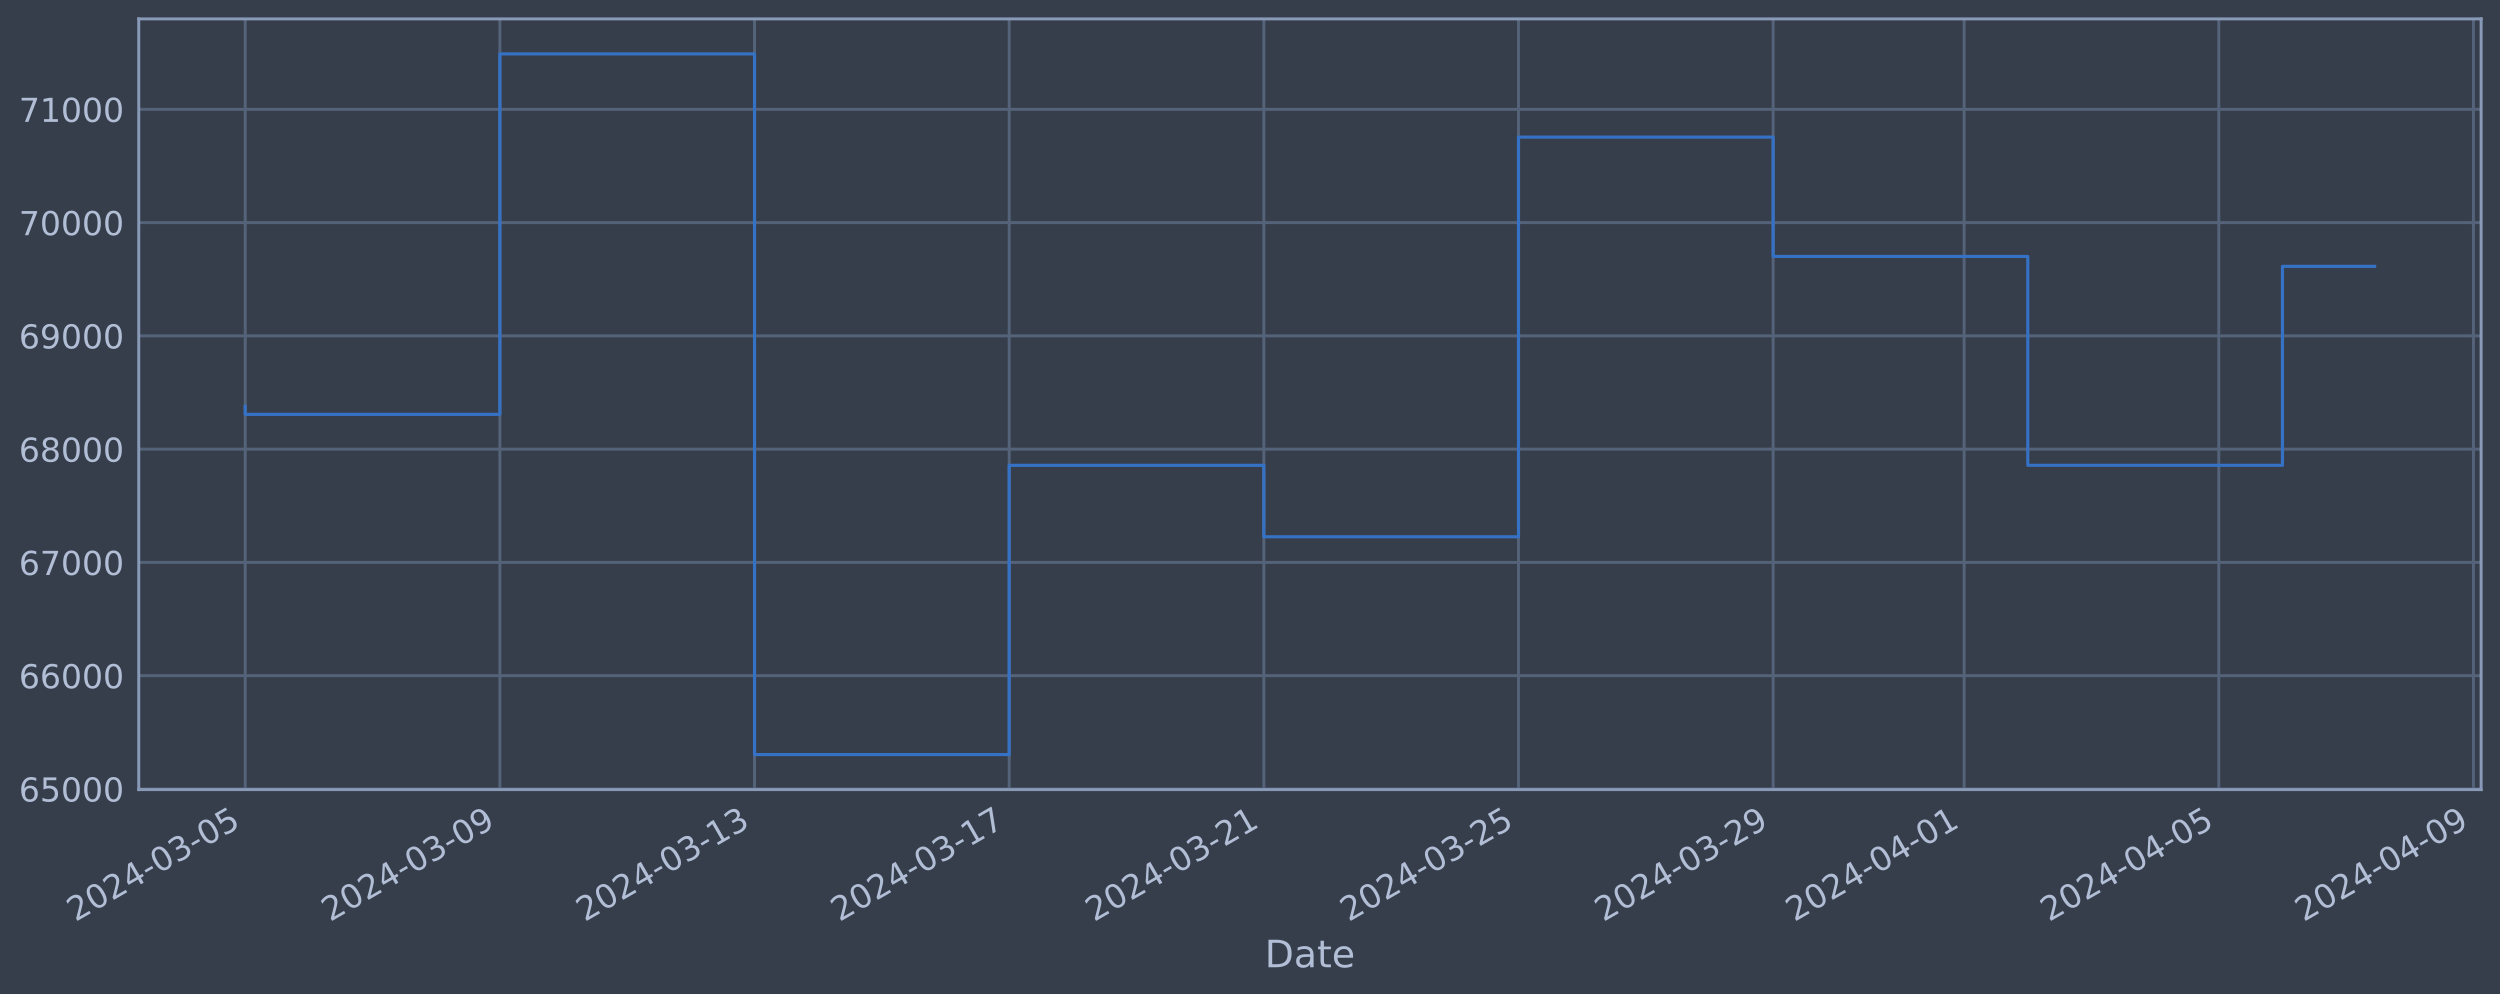
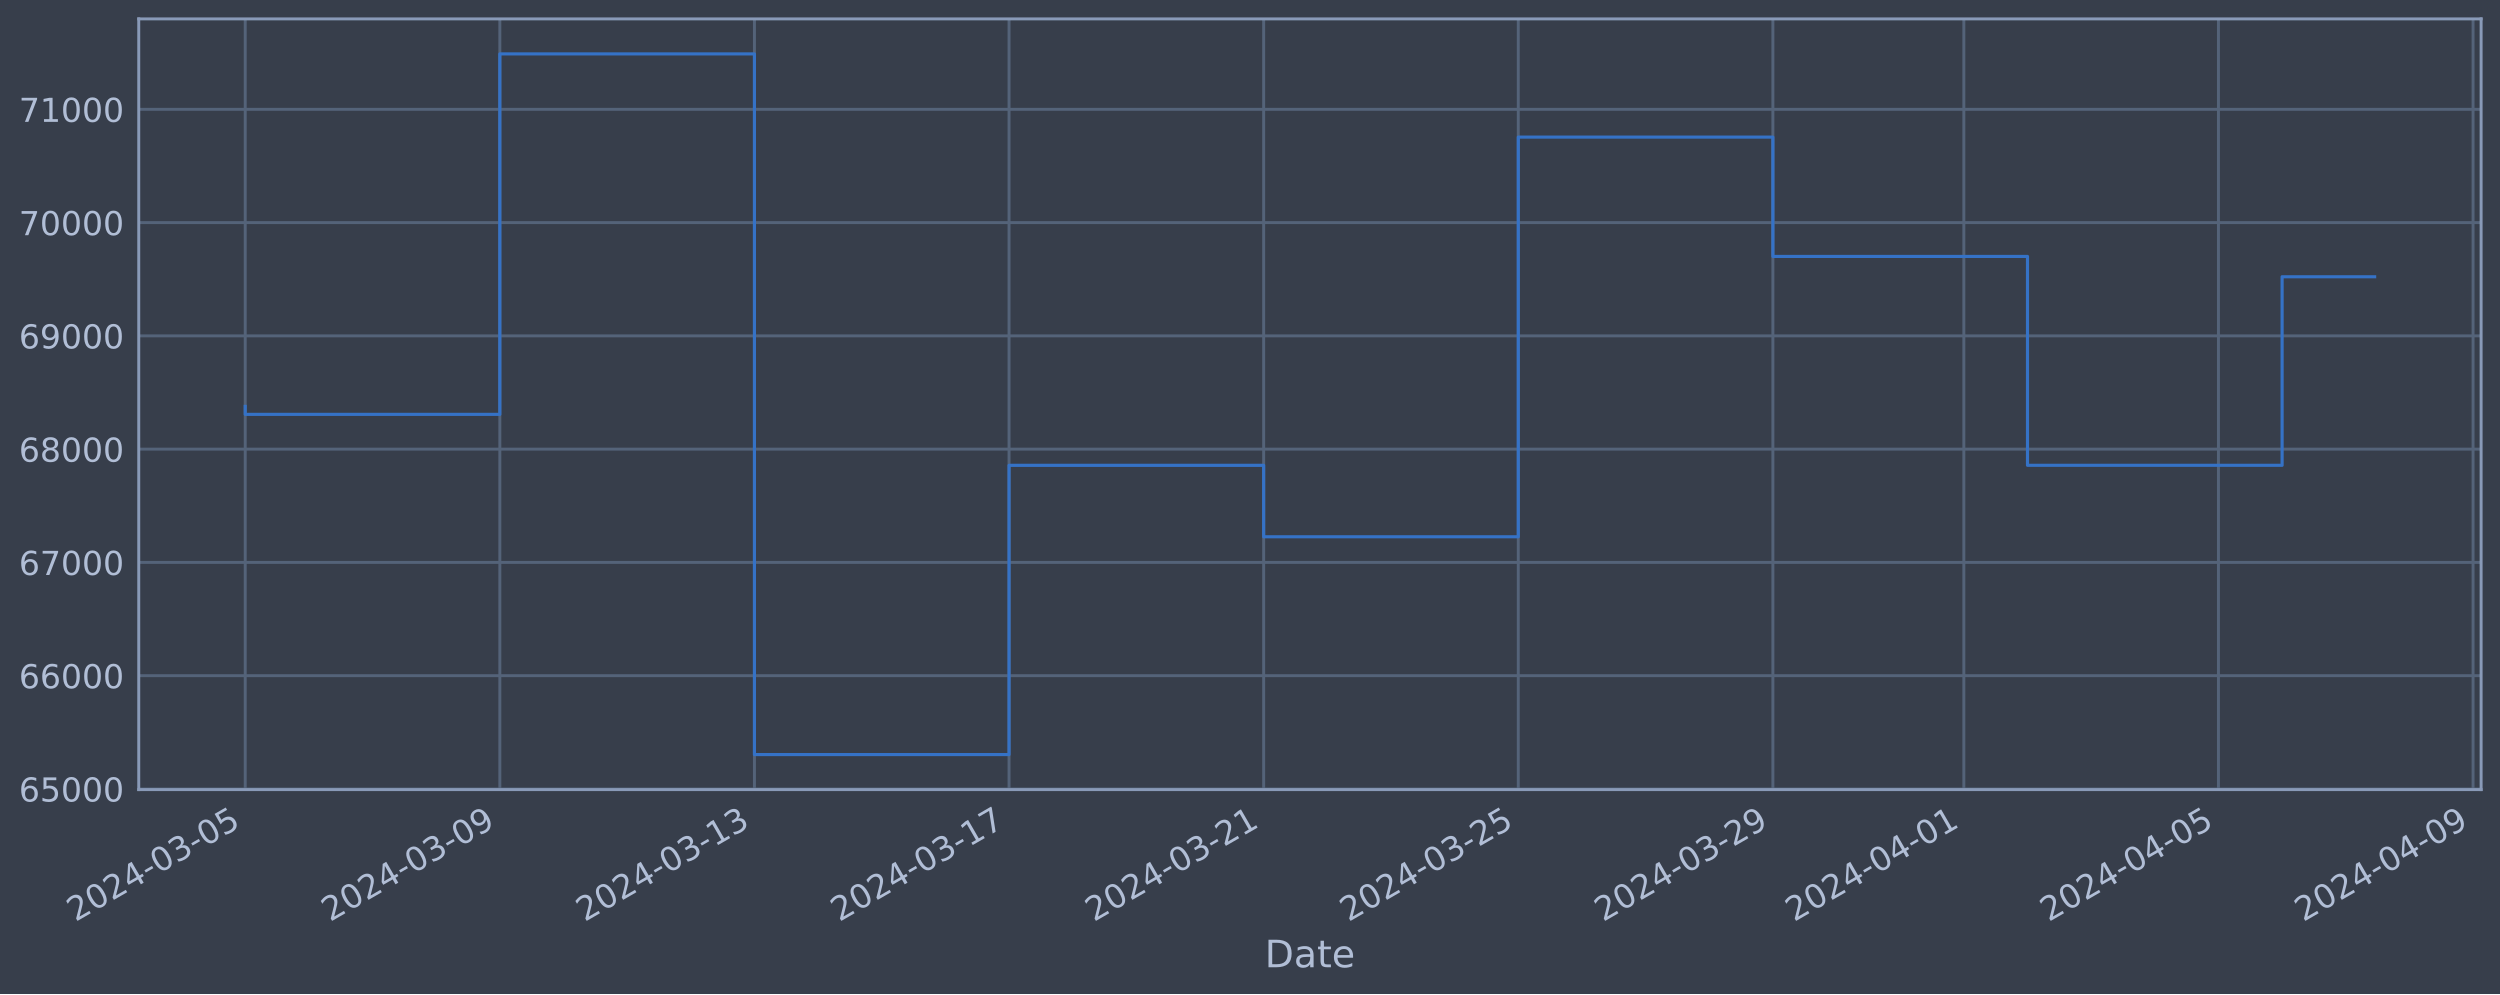
<svg xmlns="http://www.w3.org/2000/svg" xmlns:xlink="http://www.w3.org/1999/xlink" width="952.884pt" height="378.87pt" viewBox="0 0 952.884 378.87" version="1.1">
  <defs>
    <style type="text/css">*{stroke-linejoin: round; stroke-linecap: butt}</style>
  </defs>
  <g id="figure_1">
    <g id="patch_1">
      <path d="M 0 378.87  L 952.884 378.87  L 952.884 0  L 0 0  z " style="fill: #373e4b" />
    </g>
    <g id="axes_1">
      <g id="patch_2">
        <path d="M 52.884 300.96  L 945.684 300.96  L 945.684 7.2  L 52.884 7.2  z " style="fill: #373e4b" />
      </g>
      <g id="matplotlib.axis_1">
        <g id="xtick_1">
          <g id="line2d_1">
-             <path d="M 93.466 300.96  L 93.466 7.2  " clip-path="url(#pa399d29608)" style="fill: none; stroke: #546379; stroke-width: 1.12; stroke-linecap: square" />
+             <path d="M 93.466 300.96  L 93.466 7.2  " clip-path="url(#p89064447f1)" style="fill: none; stroke: #546379; stroke-width: 1.12; stroke-linecap: square" />
          </g>
          <g id="line2d_2" />
          <g id="text_1">
            <g style="fill: #b1bed6" transform="translate(28.74006 351.4642) rotate(-30) scale(0.126 -0.126)">
              <defs>
                <path id="DejaVuSans-32" d="M 1228 531  L 3431 531  L 3431 0  L 469 0  L 469 531  Q 828 903 1448 1529  Q 2069 2156 2228 2338  Q 2531 2678 2651 2914  Q 2772 3150 2772 3378  Q 2772 3750 2511 3984  Q 2250 4219 1831 4219  Q 1534 4219 1204 4116  Q 875 4013 500 3803  L 500 4441  Q 881 4594 1212 4672  Q 1544 4750 1819 4750  Q 2544 4750 2975 4387  Q 3406 4025 3406 3419  Q 3406 3131 3298 2873  Q 3191 2616 2906 2266  Q 2828 2175 2409 1742  Q 1991 1309 1228 531  z " transform="scale(0.015625)" />
                <path id="DejaVuSans-30" d="M 2034 4250  Q 1547 4250 1301 3770  Q 1056 3291 1056 2328  Q 1056 1369 1301 889  Q 1547 409 2034 409  Q 2525 409 2770 889  Q 3016 1369 3016 2328  Q 3016 3291 2770 3770  Q 2525 4250 2034 4250  z M 2034 4750  Q 2819 4750 3233 4129  Q 3647 3509 3647 2328  Q 3647 1150 3233 529  Q 2819 -91 2034 -91  Q 1250 -91 836 529  Q 422 1150 422 2328  Q 422 3509 836 4129  Q 1250 4750 2034 4750  z " transform="scale(0.015625)" />
                <path id="DejaVuSans-34" d="M 2419 4116  L 825 1625  L 2419 1625  L 2419 4116  z M 2253 4666  L 3047 4666  L 3047 1625  L 3713 1625  L 3713 1100  L 3047 1100  L 3047 0  L 2419 0  L 2419 1100  L 313 1100  L 313 1709  L 2253 4666  z " transform="scale(0.015625)" />
                <path id="DejaVuSans-2d" d="M 313 2009  L 1997 2009  L 1997 1497  L 313 1497  L 313 2009  z " transform="scale(0.015625)" />
                <path id="DejaVuSans-33" d="M 2597 2516  Q 3050 2419 3304 2112  Q 3559 1806 3559 1356  Q 3559 666 3084 287  Q 2609 -91 1734 -91  Q 1441 -91 1130 -33  Q 819 25 488 141  L 488 750  Q 750 597 1062 519  Q 1375 441 1716 441  Q 2309 441 2620 675  Q 2931 909 2931 1356  Q 2931 1769 2642 2001  Q 2353 2234 1838 2234  L 1294 2234  L 1294 2753  L 1863 2753  Q 2328 2753 2575 2939  Q 2822 3125 2822 3475  Q 2822 3834 2567 4026  Q 2313 4219 1838 4219  Q 1578 4219 1281 4162  Q 984 4106 628 3988  L 628 4550  Q 988 4650 1302 4700  Q 1616 4750 1894 4750  Q 2613 4750 3031 4423  Q 3450 4097 3450 3541  Q 3450 3153 3228 2886  Q 3006 2619 2597 2516  z " transform="scale(0.015625)" />
                <path id="DejaVuSans-35" d="M 691 4666  L 3169 4666  L 3169 4134  L 1269 4134  L 1269 2991  Q 1406 3038 1543 3061  Q 1681 3084 1819 3084  Q 2600 3084 3056 2656  Q 3513 2228 3513 1497  Q 3513 744 3044 326  Q 2575 -91 1722 -91  Q 1428 -91 1123 -41  Q 819 9 494 109  L 494 744  Q 775 591 1075 516  Q 1375 441 1709 441  Q 2250 441 2565 725  Q 2881 1009 2881 1497  Q 2881 1984 2565 2268  Q 2250 2553 1709 2553  Q 1456 2553 1204 2497  Q 953 2441 691 2322  L 691 4666  z " transform="scale(0.015625)" />
              </defs>
              <use xlink:href="#DejaVuSans-32" />
              <use xlink:href="#DejaVuSans-30" x="63.623" />
              <use xlink:href="#DejaVuSans-32" x="127.246" />
              <use xlink:href="#DejaVuSans-34" x="190.869" />
              <use xlink:href="#DejaVuSans-2d" x="254.492" />
              <use xlink:href="#DejaVuSans-30" x="290.576" />
              <use xlink:href="#DejaVuSans-33" x="354.199" />
              <use xlink:href="#DejaVuSans-2d" x="417.822" />
              <use xlink:href="#DejaVuSans-30" x="453.906" />
              <use xlink:href="#DejaVuSans-35" x="517.529" />
            </g>
          </g>
        </g>
        <g id="xtick_2">
          <g id="line2d_3">
-             <path d="M 190.528 300.96  L 190.528 7.2  " clip-path="url(#pa399d29608)" style="fill: none; stroke: #546379; stroke-width: 1.12; stroke-linecap: square" />
+             <path d="M 190.511 300.96  L 190.511 7.2  " clip-path="url(#p89064447f1)" style="fill: none; stroke: #546379; stroke-width: 1.12; stroke-linecap: square" />
          </g>
          <g id="line2d_4" />
          <g id="text_2">
-             <g style="fill: #b1bed6" transform="translate(125.8028 351.4642) rotate(-30) scale(0.126 -0.126)">
+             <g style="fill: #b1bed6" transform="translate(125.7859 351.4642) rotate(-30) scale(0.126 -0.126)">
              <defs>
                <path id="DejaVuSans-39" d="M 703 97  L 703 672  Q 941 559 1184 500  Q 1428 441 1663 441  Q 2288 441 2617 861  Q 2947 1281 2994 2138  Q 2813 1869 2534 1725  Q 2256 1581 1919 1581  Q 1219 1581 811 2004  Q 403 2428 403 3163  Q 403 3881 828 4315  Q 1253 4750 1959 4750  Q 2769 4750 3195 4129  Q 3622 3509 3622 2328  Q 3622 1225 3098 567  Q 2575 -91 1691 -91  Q 1453 -91 1209 -44  Q 966 3 703 97  z M 1959 2075  Q 2384 2075 2632 2365  Q 2881 2656 2881 3163  Q 2881 3666 2632 3958  Q 2384 4250 1959 4250  Q 1534 4250 1286 3958  Q 1038 3666 1038 3163  Q 1038 2656 1286 2365  Q 1534 2075 1959 2075  z " transform="scale(0.015625)" />
              </defs>
              <use xlink:href="#DejaVuSans-32" />
              <use xlink:href="#DejaVuSans-30" x="63.623" />
              <use xlink:href="#DejaVuSans-32" x="127.246" />
              <use xlink:href="#DejaVuSans-34" x="190.869" />
              <use xlink:href="#DejaVuSans-2d" x="254.492" />
              <use xlink:href="#DejaVuSans-30" x="290.576" />
              <use xlink:href="#DejaVuSans-33" x="354.199" />
              <use xlink:href="#DejaVuSans-2d" x="417.822" />
              <use xlink:href="#DejaVuSans-30" x="453.906" />
              <use xlink:href="#DejaVuSans-39" x="517.529" />
            </g>
          </g>
        </g>
        <g id="xtick_3">
          <g id="line2d_5">
-             <path d="M 287.591 300.96  L 287.591 7.2  " clip-path="url(#pa399d29608)" style="fill: none; stroke: #546379; stroke-width: 1.12; stroke-linecap: square" />
+             <path d="M 287.557 300.96  L 287.557 7.2  " clip-path="url(#p89064447f1)" style="fill: none; stroke: #546379; stroke-width: 1.12; stroke-linecap: square" />
          </g>
          <g id="line2d_6" />
          <g id="text_3">
-             <g style="fill: #b1bed6" transform="translate(222.8655 351.4642) rotate(-30) scale(0.126 -0.126)">
+             <g style="fill: #b1bed6" transform="translate(222.8317 351.4642) rotate(-30) scale(0.126 -0.126)">
              <defs>
                <path id="DejaVuSans-31" d="M 794 531  L 1825 531  L 1825 4091  L 703 3866  L 703 4441  L 1819 4666  L 2450 4666  L 2450 531  L 3481 531  L 3481 0  L 794 0  L 794 531  z " transform="scale(0.015625)" />
              </defs>
              <use xlink:href="#DejaVuSans-32" />
              <use xlink:href="#DejaVuSans-30" x="63.623" />
              <use xlink:href="#DejaVuSans-32" x="127.246" />
              <use xlink:href="#DejaVuSans-34" x="190.869" />
              <use xlink:href="#DejaVuSans-2d" x="254.492" />
              <use xlink:href="#DejaVuSans-30" x="290.576" />
              <use xlink:href="#DejaVuSans-33" x="354.199" />
              <use xlink:href="#DejaVuSans-2d" x="417.822" />
              <use xlink:href="#DejaVuSans-31" x="453.906" />
              <use xlink:href="#DejaVuSans-33" x="517.529" />
            </g>
          </g>
        </g>
        <g id="xtick_4">
          <g id="line2d_7">
-             <path d="M 384.654 300.96  L 384.654 7.2  " clip-path="url(#pa399d29608)" style="fill: none; stroke: #546379; stroke-width: 1.12; stroke-linecap: square" />
+             <path d="M 384.603 300.96  L 384.603 7.2  " clip-path="url(#p89064447f1)" style="fill: none; stroke: #546379; stroke-width: 1.12; stroke-linecap: square" />
          </g>
          <g id="line2d_8" />
          <g id="text_4">
-             <g style="fill: #b1bed6" transform="translate(319.9283 351.4642) rotate(-30) scale(0.126 -0.126)">
+             <g style="fill: #b1bed6" transform="translate(319.8775 351.4642) rotate(-30) scale(0.126 -0.126)">
              <defs>
                <path id="DejaVuSans-37" d="M 525 4666  L 3525 4666  L 3525 4397  L 1831 0  L 1172 0  L 2766 4134  L 525 4134  L 525 4666  z " transform="scale(0.015625)" />
              </defs>
              <use xlink:href="#DejaVuSans-32" />
              <use xlink:href="#DejaVuSans-30" x="63.623" />
              <use xlink:href="#DejaVuSans-32" x="127.246" />
              <use xlink:href="#DejaVuSans-34" x="190.869" />
              <use xlink:href="#DejaVuSans-2d" x="254.492" />
              <use xlink:href="#DejaVuSans-30" x="290.576" />
              <use xlink:href="#DejaVuSans-33" x="354.199" />
              <use xlink:href="#DejaVuSans-2d" x="417.822" />
              <use xlink:href="#DejaVuSans-31" x="453.906" />
              <use xlink:href="#DejaVuSans-37" x="517.529" />
            </g>
          </g>
        </g>
        <g id="xtick_5">
          <g id="line2d_9">
-             <path d="M 481.717 300.96  L 481.717 7.2  " clip-path="url(#pa399d29608)" style="fill: none; stroke: #546379; stroke-width: 1.12; stroke-linecap: square" />
+             <path d="M 481.649 300.96  L 481.649 7.2  " clip-path="url(#p89064447f1)" style="fill: none; stroke: #546379; stroke-width: 1.12; stroke-linecap: square" />
          </g>
          <g id="line2d_10" />
          <g id="text_5">
-             <g style="fill: #b1bed6" transform="translate(416.991 351.4642) rotate(-30) scale(0.126 -0.126)">
+             <g style="fill: #b1bed6" transform="translate(416.9233 351.4642) rotate(-30) scale(0.126 -0.126)">
              <use xlink:href="#DejaVuSans-32" />
              <use xlink:href="#DejaVuSans-30" x="63.623" />
              <use xlink:href="#DejaVuSans-32" x="127.246" />
              <use xlink:href="#DejaVuSans-34" x="190.869" />
              <use xlink:href="#DejaVuSans-2d" x="254.492" />
              <use xlink:href="#DejaVuSans-30" x="290.576" />
              <use xlink:href="#DejaVuSans-33" x="354.199" />
              <use xlink:href="#DejaVuSans-2d" x="417.822" />
              <use xlink:href="#DejaVuSans-32" x="453.906" />
              <use xlink:href="#DejaVuSans-31" x="517.529" />
            </g>
          </g>
        </g>
        <g id="xtick_6">
          <g id="line2d_11">
-             <path d="M 578.779 300.96  L 578.779 7.2  " clip-path="url(#pa399d29608)" style="fill: none; stroke: #546379; stroke-width: 1.12; stroke-linecap: square" />
+             <path d="M 578.695 300.96  L 578.695 7.2  " clip-path="url(#p89064447f1)" style="fill: none; stroke: #546379; stroke-width: 1.12; stroke-linecap: square" />
          </g>
          <g id="line2d_12" />
          <g id="text_6">
-             <g style="fill: #b1bed6" transform="translate(514.0538 351.4642) rotate(-30) scale(0.126 -0.126)">
+             <g style="fill: #b1bed6" transform="translate(513.9692 351.4642) rotate(-30) scale(0.126 -0.126)">
              <use xlink:href="#DejaVuSans-32" />
              <use xlink:href="#DejaVuSans-30" x="63.623" />
              <use xlink:href="#DejaVuSans-32" x="127.246" />
              <use xlink:href="#DejaVuSans-34" x="190.869" />
              <use xlink:href="#DejaVuSans-2d" x="254.492" />
              <use xlink:href="#DejaVuSans-30" x="290.576" />
              <use xlink:href="#DejaVuSans-33" x="354.199" />
              <use xlink:href="#DejaVuSans-2d" x="417.822" />
              <use xlink:href="#DejaVuSans-32" x="453.906" />
              <use xlink:href="#DejaVuSans-35" x="517.529" />
            </g>
          </g>
        </g>
        <g id="xtick_7">
          <g id="line2d_13">
-             <path d="M 675.842 300.96  L 675.842 7.2  " clip-path="url(#pa399d29608)" style="fill: none; stroke: #546379; stroke-width: 1.12; stroke-linecap: square" />
+             <path d="M 675.74 300.96  L 675.74 7.2  " clip-path="url(#p89064447f1)" style="fill: none; stroke: #546379; stroke-width: 1.12; stroke-linecap: square" />
          </g>
          <g id="line2d_14" />
          <g id="text_7">
-             <g style="fill: #b1bed6" transform="translate(611.1165 351.4642) rotate(-30) scale(0.126 -0.126)">
+             <g style="fill: #b1bed6" transform="translate(611.015 351.4642) rotate(-30) scale(0.126 -0.126)">
              <use xlink:href="#DejaVuSans-32" />
              <use xlink:href="#DejaVuSans-30" x="63.623" />
              <use xlink:href="#DejaVuSans-32" x="127.246" />
              <use xlink:href="#DejaVuSans-34" x="190.869" />
              <use xlink:href="#DejaVuSans-2d" x="254.492" />
              <use xlink:href="#DejaVuSans-30" x="290.576" />
              <use xlink:href="#DejaVuSans-33" x="354.199" />
              <use xlink:href="#DejaVuSans-2d" x="417.822" />
              <use xlink:href="#DejaVuSans-32" x="453.906" />
              <use xlink:href="#DejaVuSans-39" x="517.529" />
            </g>
          </g>
        </g>
        <g id="xtick_8">
          <g id="line2d_15">
-             <path d="M 748.639 300.96  L 748.639 7.2  " clip-path="url(#pa399d29608)" style="fill: none; stroke: #546379; stroke-width: 1.12; stroke-linecap: square" />
+             <path d="M 748.525 300.96  L 748.525 7.2  " clip-path="url(#p89064447f1)" style="fill: none; stroke: #546379; stroke-width: 1.12; stroke-linecap: square" />
          </g>
          <g id="line2d_16" />
          <g id="text_8">
-             <g style="fill: #b1bed6" transform="translate(683.9136 351.4642) rotate(-30) scale(0.126 -0.126)">
+             <g style="fill: #b1bed6" transform="translate(683.7993 351.4642) rotate(-30) scale(0.126 -0.126)">
              <use xlink:href="#DejaVuSans-32" />
              <use xlink:href="#DejaVuSans-30" x="63.623" />
              <use xlink:href="#DejaVuSans-32" x="127.246" />
              <use xlink:href="#DejaVuSans-34" x="190.869" />
              <use xlink:href="#DejaVuSans-2d" x="254.492" />
              <use xlink:href="#DejaVuSans-30" x="290.576" />
              <use xlink:href="#DejaVuSans-34" x="354.199" />
              <use xlink:href="#DejaVuSans-2d" x="417.822" />
              <use xlink:href="#DejaVuSans-30" x="453.906" />
              <use xlink:href="#DejaVuSans-31" x="517.529" />
            </g>
          </g>
        </g>
        <g id="xtick_9">
          <g id="line2d_17">
-             <path d="M 845.702 300.96  L 845.702 7.2  " clip-path="url(#pa399d29608)" style="fill: none; stroke: #546379; stroke-width: 1.12; stroke-linecap: square" />
+             <path d="M 845.571 300.96  L 845.571 7.2  " clip-path="url(#p89064447f1)" style="fill: none; stroke: #546379; stroke-width: 1.12; stroke-linecap: square" />
          </g>
          <g id="line2d_18" />
          <g id="text_9">
-             <g style="fill: #b1bed6" transform="translate(780.9763 351.4642) rotate(-30) scale(0.126 -0.126)">
+             <g style="fill: #b1bed6" transform="translate(780.8452 351.4642) rotate(-30) scale(0.126 -0.126)">
              <use xlink:href="#DejaVuSans-32" />
              <use xlink:href="#DejaVuSans-30" x="63.623" />
              <use xlink:href="#DejaVuSans-32" x="127.246" />
              <use xlink:href="#DejaVuSans-34" x="190.869" />
              <use xlink:href="#DejaVuSans-2d" x="254.492" />
              <use xlink:href="#DejaVuSans-30" x="290.576" />
              <use xlink:href="#DejaVuSans-34" x="354.199" />
              <use xlink:href="#DejaVuSans-2d" x="417.822" />
              <use xlink:href="#DejaVuSans-30" x="453.906" />
              <use xlink:href="#DejaVuSans-35" x="517.529" />
            </g>
          </g>
        </g>
        <g id="xtick_10">
          <g id="line2d_19">
-             <path d="M 942.765 300.96  L 942.765 7.2  " clip-path="url(#pa399d29608)" style="fill: none; stroke: #546379; stroke-width: 1.12; stroke-linecap: square" />
+             <path d="M 942.616 300.96  L 942.616 7.2  " clip-path="url(#p89064447f1)" style="fill: none; stroke: #546379; stroke-width: 1.12; stroke-linecap: square" />
          </g>
          <g id="line2d_20" />
          <g id="text_10">
-             <g style="fill: #b1bed6" transform="translate(878.0391 351.4642) rotate(-30) scale(0.126 -0.126)">
+             <g style="fill: #b1bed6" transform="translate(877.891 351.4642) rotate(-30) scale(0.126 -0.126)">
              <use xlink:href="#DejaVuSans-32" />
              <use xlink:href="#DejaVuSans-30" x="63.623" />
              <use xlink:href="#DejaVuSans-32" x="127.246" />
              <use xlink:href="#DejaVuSans-34" x="190.869" />
              <use xlink:href="#DejaVuSans-2d" x="254.492" />
              <use xlink:href="#DejaVuSans-30" x="290.576" />
              <use xlink:href="#DejaVuSans-34" x="354.199" />
              <use xlink:href="#DejaVuSans-2d" x="417.822" />
              <use xlink:href="#DejaVuSans-30" x="453.906" />
              <use xlink:href="#DejaVuSans-39" x="517.529" />
            </g>
          </g>
        </g>
        <g id="text_11">
          <g style="fill: #b1bed6" transform="translate(482.0746 368.6753) scale(0.144 -0.144)">
            <defs>
              <path id="DejaVuSans-44" d="M 1259 4147  L 1259 519  L 2022 519  Q 2988 519 3436 956  Q 3884 1394 3884 2338  Q 3884 3275 3436 3711  Q 2988 4147 2022 4147  L 1259 4147  z M 628 4666  L 1925 4666  Q 3281 4666 3915 4102  Q 4550 3538 4550 2338  Q 4550 1131 3912 565  Q 3275 0 1925 0  L 628 0  L 628 4666  z " transform="scale(0.015625)" />
              <path id="DejaVuSans-61" d="M 2194 1759  Q 1497 1759 1228 1600  Q 959 1441 959 1056  Q 959 750 1161 570  Q 1363 391 1709 391  Q 2188 391 2477 730  Q 2766 1069 2766 1631  L 2766 1759  L 2194 1759  z M 3341 1997  L 3341 0  L 2766 0  L 2766 531  Q 2569 213 2275 61  Q 1981 -91 1556 -91  Q 1019 -91 701 211  Q 384 513 384 1019  Q 384 1609 779 1909  Q 1175 2209 1959 2209  L 2766 2209  L 2766 2266  Q 2766 2663 2505 2880  Q 2244 3097 1772 3097  Q 1472 3097 1187 3025  Q 903 2953 641 2809  L 641 3341  Q 956 3463 1253 3523  Q 1550 3584 1831 3584  Q 2591 3584 2966 3190  Q 3341 2797 3341 1997  z " transform="scale(0.015625)" />
              <path id="DejaVuSans-74" d="M 1172 4494  L 1172 3500  L 2356 3500  L 2356 3053  L 1172 3053  L 1172 1153  Q 1172 725 1289 603  Q 1406 481 1766 481  L 2356 481  L 2356 0  L 1766 0  Q 1100 0 847 248  Q 594 497 594 1153  L 594 3053  L 172 3053  L 172 3500  L 594 3500  L 594 4494  L 1172 4494  z " transform="scale(0.015625)" />
              <path id="DejaVuSans-65" d="M 3597 1894  L 3597 1613  L 953 1613  Q 991 1019 1311 708  Q 1631 397 2203 397  Q 2534 397 2845 478  Q 3156 559 3463 722  L 3463 178  Q 3153 47 2828 -22  Q 2503 -91 2169 -91  Q 1331 -91 842 396  Q 353 884 353 1716  Q 353 2575 817 3079  Q 1281 3584 2069 3584  Q 2775 3584 3186 3129  Q 3597 2675 3597 1894  z M 3022 2063  Q 3016 2534 2758 2815  Q 2500 3097 2075 3097  Q 1594 3097 1305 2825  Q 1016 2553 972 2059  L 3022 2063  z " transform="scale(0.015625)" />
            </defs>
            <use xlink:href="#DejaVuSans-44" />
            <use xlink:href="#DejaVuSans-61" x="77.002" />
            <use xlink:href="#DejaVuSans-74" x="138.281" />
            <use xlink:href="#DejaVuSans-65" x="177.49" />
          </g>
        </g>
      </g>
      <g id="matplotlib.axis_2">
        <g id="ytick_1">
          <g id="line2d_21">
-             <path d="M 52.884 300.718  L 945.684 300.718  " clip-path="url(#pa399d29608)" style="fill: none; stroke: #546379; stroke-width: 1.12; stroke-linecap: square" />
+             <path d="M 52.884 300.718  L 945.684 300.718  " clip-path="url(#p89064447f1)" style="fill: none; stroke: #546379; stroke-width: 1.12; stroke-linecap: square" />
          </g>
          <g id="line2d_22" />
          <g id="text_12">
            <g style="fill: #b1bed6" transform="translate(7.2 305.5049) scale(0.126 -0.126)">
              <defs>
                <path id="DejaVuSans-36" d="M 2113 2584  Q 1688 2584 1439 2293  Q 1191 2003 1191 1497  Q 1191 994 1439 701  Q 1688 409 2113 409  Q 2538 409 2786 701  Q 3034 994 3034 1497  Q 3034 2003 2786 2293  Q 2538 2584 2113 2584  z M 3366 4563  L 3366 3988  Q 3128 4100 2886 4159  Q 2644 4219 2406 4219  Q 1781 4219 1451 3797  Q 1122 3375 1075 2522  Q 1259 2794 1537 2939  Q 1816 3084 2150 3084  Q 2853 3084 3261 2657  Q 3669 2231 3669 1497  Q 3669 778 3244 343  Q 2819 -91 2113 -91  Q 1303 -91 875 529  Q 447 1150 447 2328  Q 447 3434 972 4092  Q 1497 4750 2381 4750  Q 2619 4750 2861 4703  Q 3103 4656 3366 4563  z " transform="scale(0.015625)" />
              </defs>
              <use xlink:href="#DejaVuSans-36" />
              <use xlink:href="#DejaVuSans-35" x="63.623" />
              <use xlink:href="#DejaVuSans-30" x="127.246" />
              <use xlink:href="#DejaVuSans-30" x="190.869" />
              <use xlink:href="#DejaVuSans-30" x="254.492" />
            </g>
          </g>
        </g>
        <g id="ytick_2">
          <g id="line2d_23">
-             <path d="M 52.884 257.544  L 945.684 257.544  " clip-path="url(#pa399d29608)" style="fill: none; stroke: #546379; stroke-width: 1.12; stroke-linecap: square" />
+             <path d="M 52.884 257.544  L 945.684 257.544  " clip-path="url(#p89064447f1)" style="fill: none; stroke: #546379; stroke-width: 1.12; stroke-linecap: square" />
          </g>
          <g id="line2d_24" />
          <g id="text_13">
            <g style="fill: #b1bed6" transform="translate(7.2 262.331) scale(0.126 -0.126)">
              <use xlink:href="#DejaVuSans-36" />
              <use xlink:href="#DejaVuSans-36" x="63.623" />
              <use xlink:href="#DejaVuSans-30" x="127.246" />
              <use xlink:href="#DejaVuSans-30" x="190.869" />
              <use xlink:href="#DejaVuSans-30" x="254.492" />
            </g>
          </g>
        </g>
        <g id="ytick_3">
          <g id="line2d_25">
-             <path d="M 52.884 214.37  L 945.684 214.37  " clip-path="url(#pa399d29608)" style="fill: none; stroke: #546379; stroke-width: 1.12; stroke-linecap: square" />
+             <path d="M 52.884 214.37  L 945.684 214.37  " clip-path="url(#p89064447f1)" style="fill: none; stroke: #546379; stroke-width: 1.12; stroke-linecap: square" />
          </g>
          <g id="line2d_26" />
          <g id="text_14">
            <g style="fill: #b1bed6" transform="translate(7.2 219.157) scale(0.126 -0.126)">
              <use xlink:href="#DejaVuSans-36" />
              <use xlink:href="#DejaVuSans-37" x="63.623" />
              <use xlink:href="#DejaVuSans-30" x="127.246" />
              <use xlink:href="#DejaVuSans-30" x="190.869" />
              <use xlink:href="#DejaVuSans-30" x="254.492" />
            </g>
          </g>
        </g>
        <g id="ytick_4">
          <g id="line2d_27">
-             <path d="M 52.884 171.196  L 945.684 171.196  " clip-path="url(#pa399d29608)" style="fill: none; stroke: #546379; stroke-width: 1.12; stroke-linecap: square" />
+             <path d="M 52.884 171.196  L 945.684 171.196  " clip-path="url(#p89064447f1)" style="fill: none; stroke: #546379; stroke-width: 1.12; stroke-linecap: square" />
          </g>
          <g id="line2d_28" />
          <g id="text_15">
            <g style="fill: #b1bed6" transform="translate(7.2 175.9831) scale(0.126 -0.126)">
              <defs>
                <path id="DejaVuSans-38" d="M 2034 2216  Q 1584 2216 1326 1975  Q 1069 1734 1069 1313  Q 1069 891 1326 650  Q 1584 409 2034 409  Q 2484 409 2743 651  Q 3003 894 3003 1313  Q 3003 1734 2745 1975  Q 2488 2216 2034 2216  z M 1403 2484  Q 997 2584 770 2862  Q 544 3141 544 3541  Q 544 4100 942 4425  Q 1341 4750 2034 4750  Q 2731 4750 3128 4425  Q 3525 4100 3525 3541  Q 3525 3141 3298 2862  Q 3072 2584 2669 2484  Q 3125 2378 3379 2068  Q 3634 1759 3634 1313  Q 3634 634 3220 271  Q 2806 -91 2034 -91  Q 1263 -91 848 271  Q 434 634 434 1313  Q 434 1759 690 2068  Q 947 2378 1403 2484  z M 1172 3481  Q 1172 3119 1398 2916  Q 1625 2713 2034 2713  Q 2441 2713 2670 2916  Q 2900 3119 2900 3481  Q 2900 3844 2670 4047  Q 2441 4250 2034 4250  Q 1625 4250 1398 4047  Q 1172 3844 1172 3481  z " transform="scale(0.015625)" />
              </defs>
              <use xlink:href="#DejaVuSans-36" />
              <use xlink:href="#DejaVuSans-38" x="63.623" />
              <use xlink:href="#DejaVuSans-30" x="127.246" />
              <use xlink:href="#DejaVuSans-30" x="190.869" />
              <use xlink:href="#DejaVuSans-30" x="254.492" />
            </g>
          </g>
        </g>
        <g id="ytick_5">
          <g id="line2d_29">
-             <path d="M 52.884 128.022  L 945.684 128.022  " clip-path="url(#pa399d29608)" style="fill: none; stroke: #546379; stroke-width: 1.12; stroke-linecap: square" />
+             <path d="M 52.884 128.022  L 945.684 128.022  " clip-path="url(#p89064447f1)" style="fill: none; stroke: #546379; stroke-width: 1.12; stroke-linecap: square" />
          </g>
          <g id="line2d_30" />
          <g id="text_16">
            <g style="fill: #b1bed6" transform="translate(7.2 132.8092) scale(0.126 -0.126)">
              <use xlink:href="#DejaVuSans-36" />
              <use xlink:href="#DejaVuSans-39" x="63.623" />
              <use xlink:href="#DejaVuSans-30" x="127.246" />
              <use xlink:href="#DejaVuSans-30" x="190.869" />
              <use xlink:href="#DejaVuSans-30" x="254.492" />
            </g>
          </g>
        </g>
        <g id="ytick_6">
          <g id="line2d_31">
-             <path d="M 52.884 84.848  L 945.684 84.848  " clip-path="url(#pa399d29608)" style="fill: none; stroke: #546379; stroke-width: 1.12; stroke-linecap: square" />
+             <path d="M 52.884 84.848  L 945.684 84.848  " clip-path="url(#p89064447f1)" style="fill: none; stroke: #546379; stroke-width: 1.12; stroke-linecap: square" />
          </g>
          <g id="line2d_32" />
          <g id="text_17">
            <g style="fill: #b1bed6" transform="translate(7.2 89.63523) scale(0.126 -0.126)">
              <use xlink:href="#DejaVuSans-37" />
              <use xlink:href="#DejaVuSans-30" x="63.623" />
              <use xlink:href="#DejaVuSans-30" x="127.246" />
              <use xlink:href="#DejaVuSans-30" x="190.869" />
              <use xlink:href="#DejaVuSans-30" x="254.492" />
            </g>
          </g>
        </g>
        <g id="ytick_7">
          <g id="line2d_33">
-             <path d="M 52.884 41.674  L 945.684 41.674  " clip-path="url(#pa399d29608)" style="fill: none; stroke: #546379; stroke-width: 1.12; stroke-linecap: square" />
+             <path d="M 52.884 41.674  L 945.684 41.674  " clip-path="url(#p89064447f1)" style="fill: none; stroke: #546379; stroke-width: 1.12; stroke-linecap: square" />
          </g>
          <g id="line2d_34" />
          <g id="text_18">
            <g style="fill: #b1bed6" transform="translate(7.2 46.4613) scale(0.126 -0.126)">
              <use xlink:href="#DejaVuSans-37" />
              <use xlink:href="#DejaVuSans-31" x="63.623" />
              <use xlink:href="#DejaVuSans-30" x="127.246" />
              <use xlink:href="#DejaVuSans-30" x="190.869" />
              <use xlink:href="#DejaVuSans-30" x="254.492" />
            </g>
          </g>
        </g>
      </g>
      <g id="line2d_35">
-         <path d="M 93.466 154.891  L 93.466 157.946  L 190.528 157.946  L 190.528 20.553  L 287.591 20.553  L 287.591 287.607  L 384.654 287.607  L 384.654 177.362  L 481.717 177.362  L 481.717 204.598  L 578.779 204.598  L 578.779 52.265  L 675.842 52.265  L 675.842 97.744  L 772.905 97.744  L 772.905 177.352  L 869.968 177.352  L 869.968 101.53  L 905.102 101.53  " clip-path="url(#pa399d29608)" style="fill: none; stroke: #3572c6; stroke-width: 1.2; stroke-linecap: square" />
+         <path d="M 93.466 154.891  L 93.466 157.946  L 190.511 157.946  L 190.511 20.553  L 287.557 20.553  L 287.557 287.607  L 384.603 287.607  L 384.603 177.362  L 481.649 177.362  L 481.649 204.598  L 578.695 204.598  L 578.695 52.265  L 675.74 52.265  L 675.74 97.744  L 772.786 97.744  L 772.786 177.352  L 869.832 177.352  L 869.832 105.483  L 905.102 105.483  " clip-path="url(#p89064447f1)" style="fill: none; stroke: #3572c6; stroke-width: 1.2; stroke-linecap: square" />
      </g>
      <g id="patch_3">
        <path d="M 52.884 300.96  L 52.884 7.2  " style="fill: none; stroke: #899ab8; stroke-width: 1.12; stroke-linejoin: miter; stroke-linecap: square" />
      </g>
      <g id="patch_4">
        <path d="M 945.684 300.96  L 945.684 7.2  " style="fill: none; stroke: #899ab8; stroke-width: 1.12; stroke-linejoin: miter; stroke-linecap: square" />
      </g>
      <g id="patch_5">
        <path d="M 52.884 300.96  L 945.684 300.96  " style="fill: none; stroke: #899ab8; stroke-width: 1.12; stroke-linejoin: miter; stroke-linecap: square" />
      </g>
      <g id="patch_6">
        <path d="M 52.884 7.2  L 945.684 7.2  " style="fill: none; stroke: #899ab8; stroke-width: 1.12; stroke-linejoin: miter; stroke-linecap: square" />
      </g>
    </g>
  </g>
  <defs>
-     <clipPath id="pa399d29608">
+     <clipPath id="p89064447f1">
      <rect x="52.884" y="7.2" width="892.8" height="293.76" />
    </clipPath>
  </defs>
</svg>
